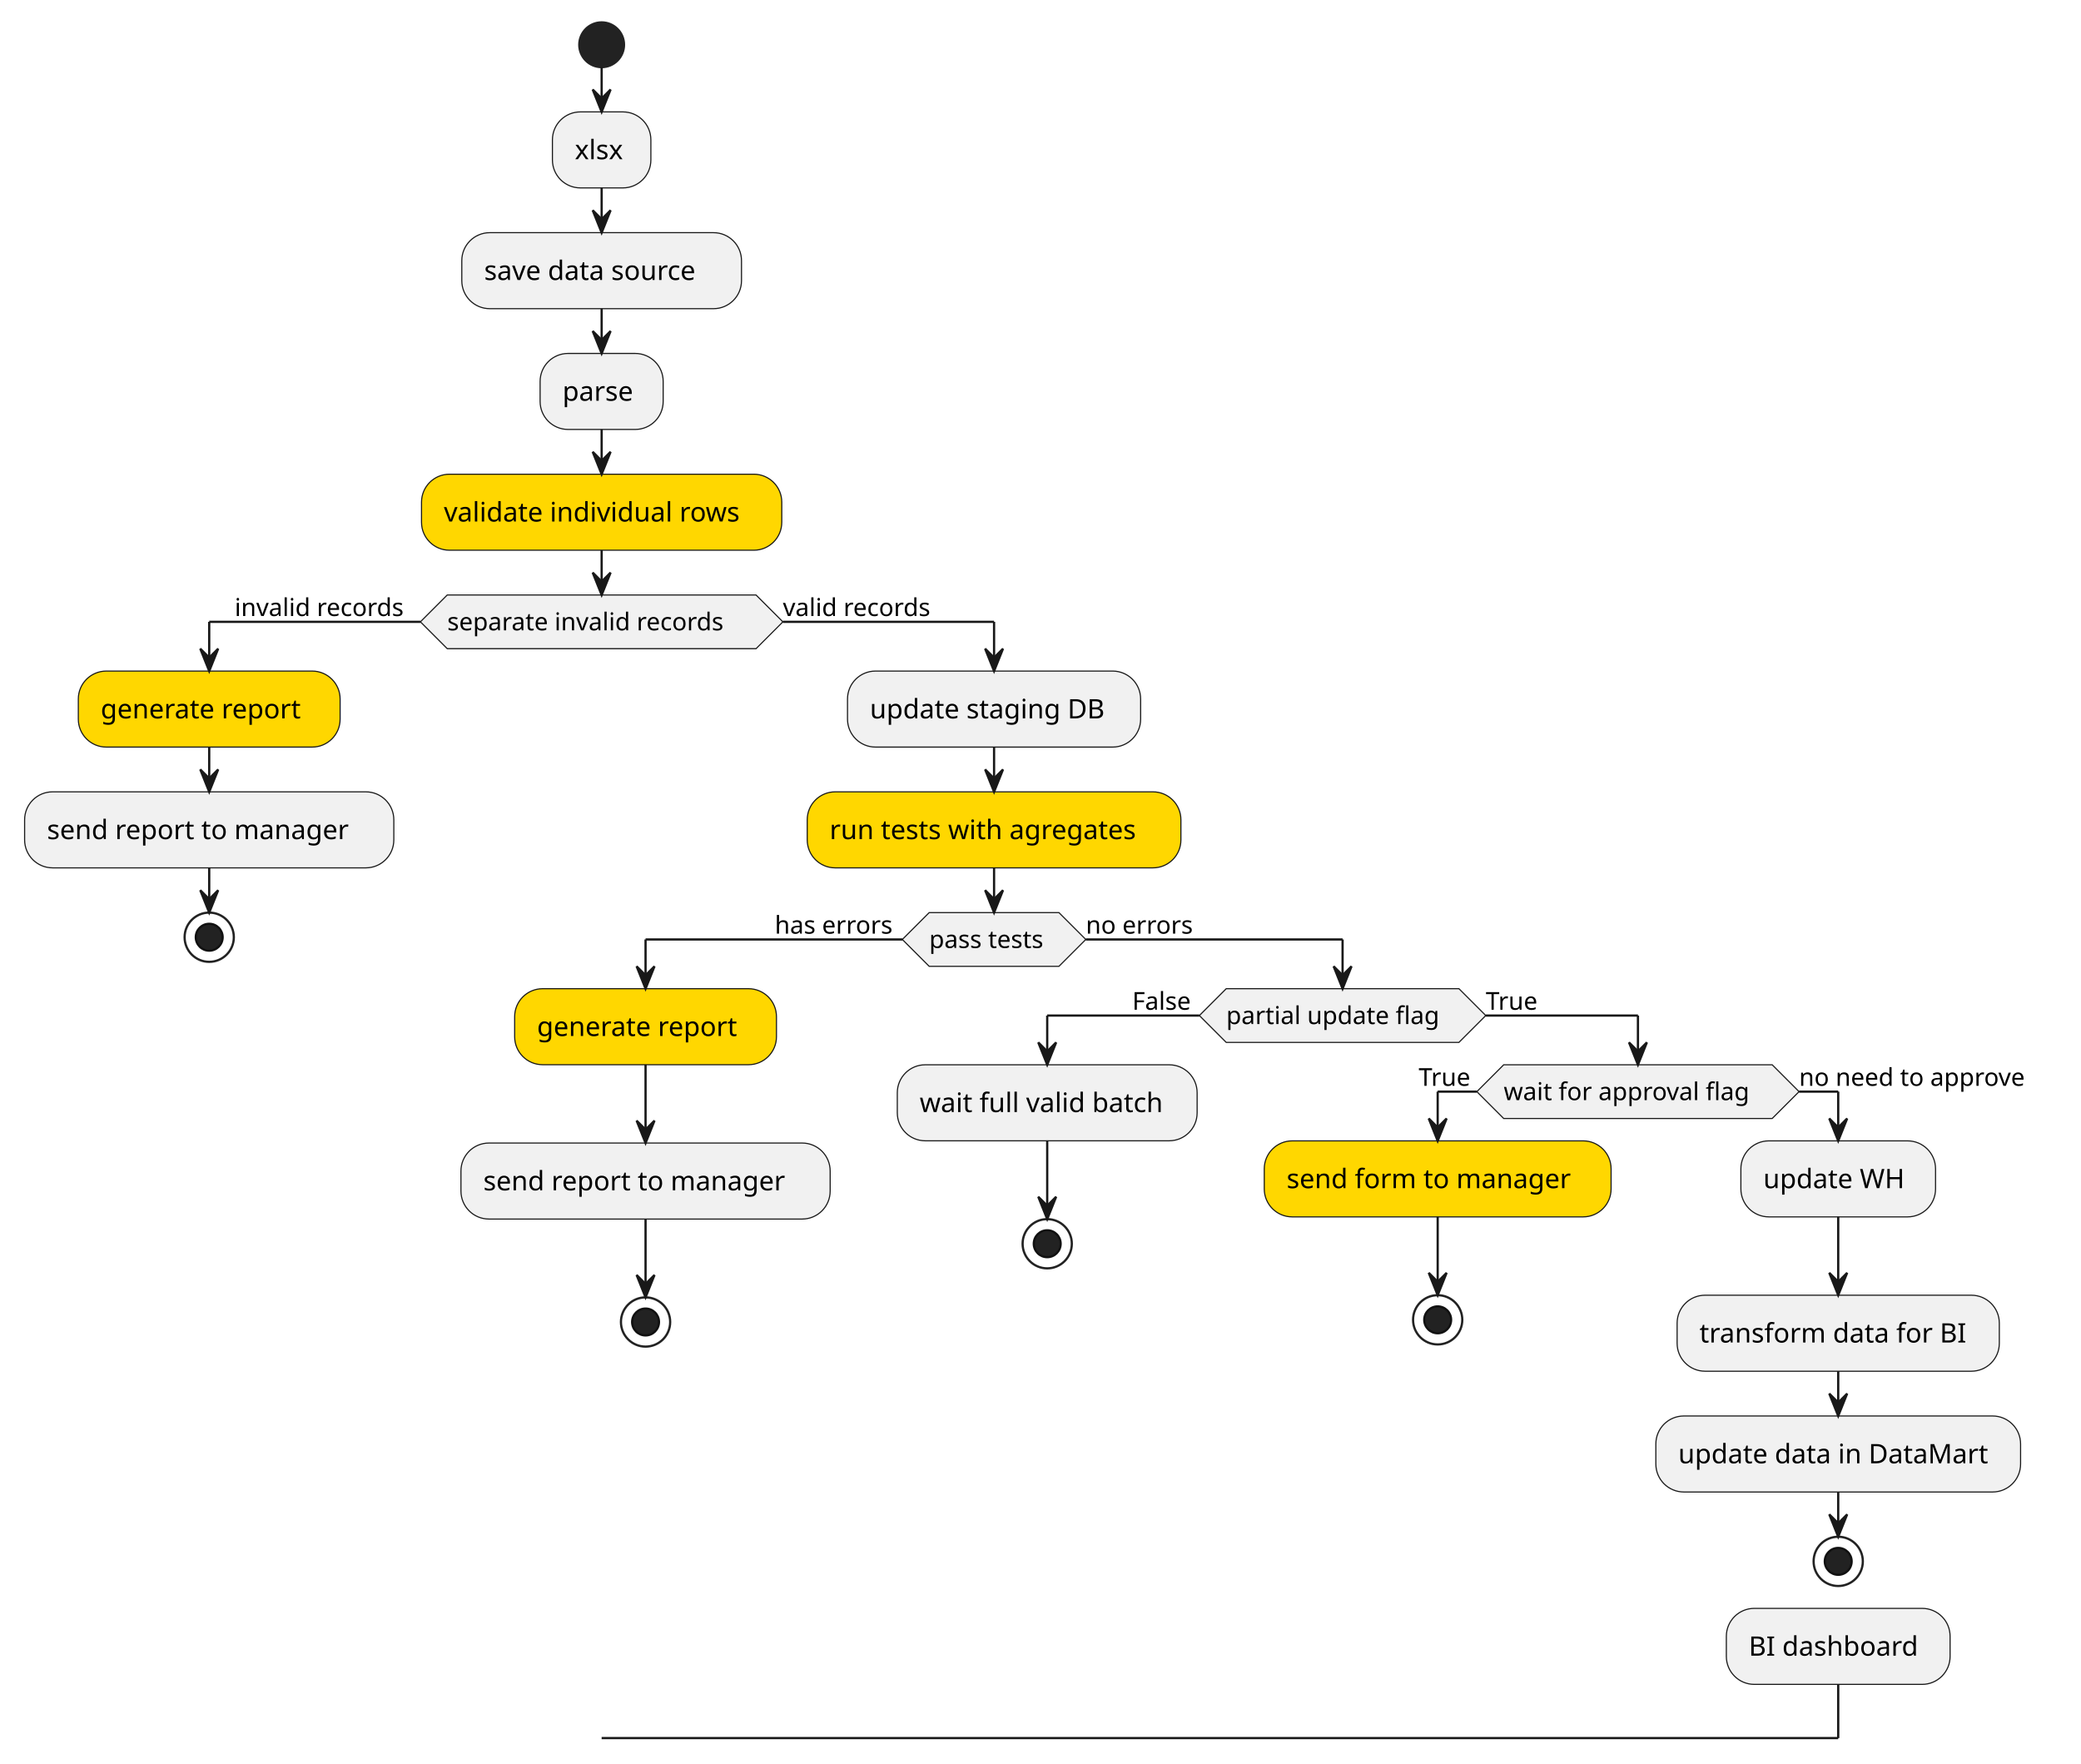
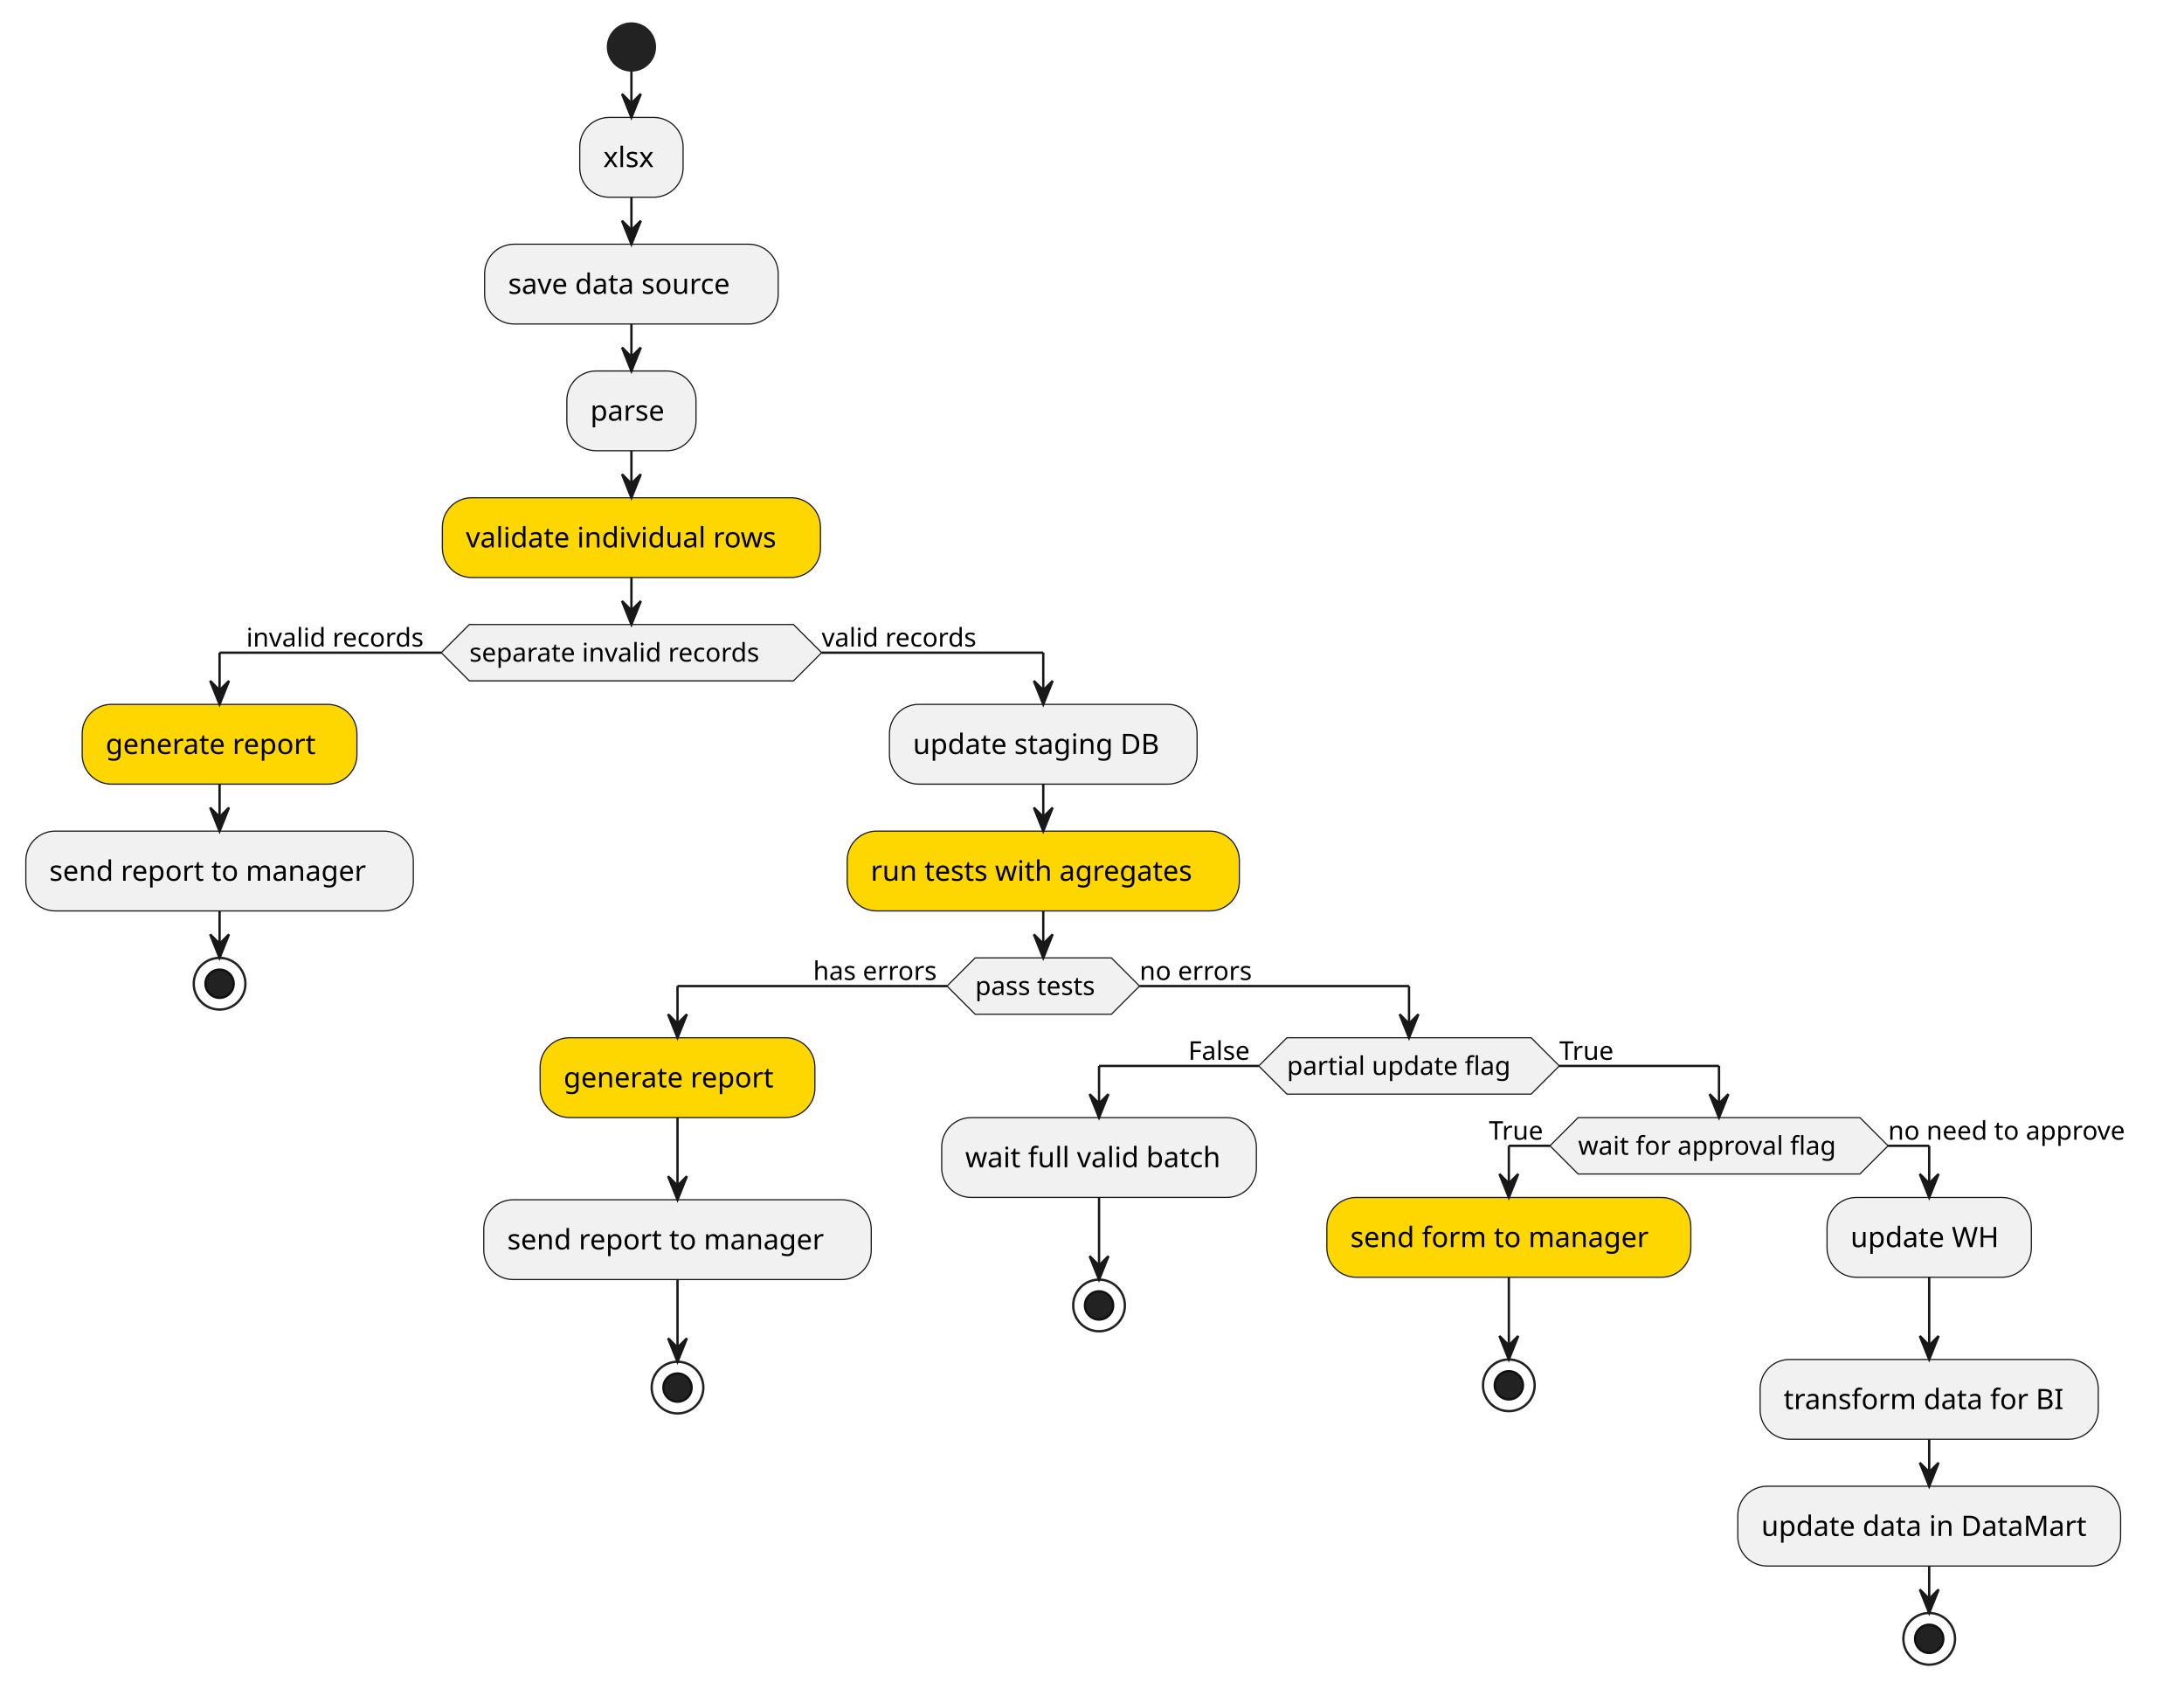
- <svg xmlns="http://www.w3.org/2000/svg" contentStyleType="text/css" height="788px" preserveAspectRatio="none" style="width:930px;height:788px;background:#FFFFFF;" version="1.1" viewBox="0 0 930 788" width="930px" zoomAndPan="magnify">
+ <svg xmlns="http://www.w3.org/2000/svg" contentStyleType="text/css" height="719px" preserveAspectRatio="none" style="width:930px;height:719px;background:#FFFFFF;" version="1.1" viewBox="0 0 930 719" width="930px" zoomAndPan="magnify">
  <defs />
  <g>
    <ellipse cx="268.875" cy="20" fill="#222222" rx="10" ry="10" style="stroke:#222222;stroke-width:1.0;" />
    <rect fill="#F1F1F1" height="33.969" rx="12.5" ry="12.5" style="stroke:#181818;stroke-width:0.5;" width="44" x="246.875" y="50" />
    <text fill="#000000" font-family="sans-serif" font-size="12" lengthAdjust="spacing" textLength="24" x="256.875" y="71.139">xlsx</text>
    <rect fill="#F1F1F1" height="33.969" rx="12.5" ry="12.5" style="stroke:#181818;stroke-width:0.5;" width="125" x="206.375" y="103.969" />
    <text fill="#000000" font-family="sans-serif" font-size="12" lengthAdjust="spacing" textLength="105" x="216.375" y="125.107">save data source</text>
    <rect fill="#F1F1F1" height="33.969" rx="12.5" ry="12.5" style="stroke:#181818;stroke-width:0.5;" width="55" x="241.375" y="157.938" />
    <text fill="#000000" font-family="sans-serif" font-size="12" lengthAdjust="spacing" textLength="35" x="251.375" y="179.076">parse</text>
    <rect fill="#FFD700" height="33.969" rx="12.5" ry="12.5" style="stroke:#181818;stroke-width:0.5;" width="161" x="188.375" y="211.906" />
    <text fill="#000000" font-family="sans-serif" font-size="12" lengthAdjust="spacing" textLength="141" x="198.375" y="233.045">validate individual rows</text>
    <polygon fill="#F1F1F1" points="199.875,265.875,337.875,265.875,349.875,277.875,337.875,289.875,199.875,289.875,187.875,277.875,199.875,265.875" style="stroke:#181818;stroke-width:0.5;" />
    <text fill="#000000" font-family="sans-serif" font-size="11" lengthAdjust="spacing" textLength="138" x="199.875" y="281.683">separate invalid records</text>
    <text fill="#000000" font-family="sans-serif" font-size="11" lengthAdjust="spacing" textLength="83" x="104.875" y="275.281">invalid records</text>
    <text fill="#000000" font-family="sans-serif" font-size="11" lengthAdjust="spacing" textLength="73" x="349.875" y="275.281">valid records</text>
    <rect fill="#FFD700" height="33.969" rx="12.5" ry="12.5" style="stroke:#181818;stroke-width:0.5;" width="117" x="35" y="299.875" />
    <text fill="#000000" font-family="sans-serif" font-size="12" lengthAdjust="spacing" textLength="97" x="45" y="321.014">generate report</text>
    <rect fill="#F1F1F1" height="33.969" rx="12.5" ry="12.5" style="stroke:#181818;stroke-width:0.5;" width="165" x="11" y="353.844" />
    <text fill="#000000" font-family="sans-serif" font-size="12" lengthAdjust="spacing" textLength="145" x="21" y="374.982">send report to manager</text>
    <ellipse cx="93.5" cy="418.812" rx="11" ry="11" style="stroke:#222222;stroke-width:1.0;fill:none;" />
    <ellipse cx="93.5" cy="418.812" fill="#222222" rx="6" ry="6" style="stroke:#111111;stroke-width:1.0;" />
    <rect fill="#F1F1F1" height="33.969" rx="12.5" ry="12.5" style="stroke:#181818;stroke-width:0.5;" width="131" x="378.75" y="299.875" />
    <text fill="#000000" font-family="sans-serif" font-size="12" lengthAdjust="spacing" textLength="111" x="388.75" y="321.014">update staging DB</text>
    <rect fill="#FFD700" height="33.969" rx="12.5" ry="12.5" style="stroke:#181818;stroke-width:0.5;" width="167" x="360.75" y="353.844" />
    <text fill="#000000" font-family="sans-serif" font-size="12" lengthAdjust="spacing" textLength="147" x="370.75" y="374.982">run tests with agregates</text>
    <polygon fill="#F1F1F1" points="415.25,407.812,473.25,407.812,485.25,419.812,473.25,431.812,415.25,431.812,403.25,419.812,415.25,407.812" style="stroke:#181818;stroke-width:0.5;" />
    <text fill="#000000" font-family="sans-serif" font-size="11" lengthAdjust="spacing" textLength="58" x="415.25" y="423.621">pass tests</text>
    <text fill="#000000" font-family="sans-serif" font-size="11" lengthAdjust="spacing" textLength="57" x="346.25" y="417.218">has errors</text>
    <text fill="#000000" font-family="sans-serif" font-size="11" lengthAdjust="spacing" textLength="51" x="485.25" y="417.218">no errors</text>
    <rect fill="#FFD700" height="33.969" rx="12.5" ry="12.5" style="stroke:#181818;stroke-width:0.5;" width="117" x="230" y="441.812" />
    <text fill="#000000" font-family="sans-serif" font-size="12" lengthAdjust="spacing" textLength="97" x="240" y="462.951">generate report</text>
    <rect fill="#F1F1F1" height="33.969" rx="12.5" ry="12.5" style="stroke:#181818;stroke-width:0.5;" width="165" x="206" y="510.781" />
    <text fill="#000000" font-family="sans-serif" font-size="12" lengthAdjust="spacing" textLength="145" x="216" y="531.92">send report to manager</text>
    <ellipse cx="288.5" cy="590.75" rx="11" ry="11" style="stroke:#222222;stroke-width:1.0;fill:none;" />
    <ellipse cx="288.5" cy="590.75" fill="#222222" rx="6" ry="6" style="stroke:#111111;stroke-width:1.0;" />
    <polygon fill="#F1F1F1" points="548,441.812,652,441.812,664,453.812,652,465.812,548,465.812,536,453.812,548,441.812" style="stroke:#181818;stroke-width:0.5;" />
    <text fill="#000000" font-family="sans-serif" font-size="11" lengthAdjust="spacing" textLength="104" x="548" y="457.621">partial update flag</text>
    <text fill="#000000" font-family="sans-serif" font-size="11" lengthAdjust="spacing" textLength="30" x="506" y="451.218">False</text>
    <text fill="#000000" font-family="sans-serif" font-size="11" lengthAdjust="spacing" textLength="26" x="664" y="451.218">True</text>
    <rect fill="#F1F1F1" height="33.969" rx="12.5" ry="12.5" style="stroke:#181818;stroke-width:0.5;" width="134" x="401" y="475.812" />
    <text fill="#000000" font-family="sans-serif" font-size="12" lengthAdjust="spacing" textLength="114" x="411" y="496.951">wait full valid batch</text>
    <ellipse cx="468" cy="555.781" rx="11" ry="11" style="stroke:#222222;stroke-width:1.0;fill:none;" />
    <ellipse cx="468" cy="555.781" fill="#222222" rx="6" ry="6" style="stroke:#111111;stroke-width:1.0;" />
    <polygon fill="#F1F1F1" points="672,475.812,792,475.812,804,487.812,792,499.812,672,499.812,660,487.812,672,475.812" style="stroke:#181818;stroke-width:0.5;" />
    <text fill="#000000" font-family="sans-serif" font-size="11" lengthAdjust="spacing" textLength="120" x="672" y="491.621">wait for approval flag</text>
    <text fill="#000000" font-family="sans-serif" font-size="11" lengthAdjust="spacing" textLength="26" x="634" y="485.218">True</text>
    <text fill="#000000" font-family="sans-serif" font-size="11" lengthAdjust="spacing" textLength="114" x="804" y="485.218">no need to approve</text>
    <rect fill="#FFD700" height="33.969" rx="12.5" ry="12.5" style="stroke:#181818;stroke-width:0.5;" width="155" x="565" y="509.812" />
    <text fill="#000000" font-family="sans-serif" font-size="12" lengthAdjust="spacing" textLength="135" x="575" y="530.951">send form to manager</text>
    <ellipse cx="642.5" cy="589.781" rx="11" ry="11" style="stroke:#222222;stroke-width:1.0;fill:none;" />
    <ellipse cx="642.5" cy="589.781" fill="#222222" rx="6" ry="6" style="stroke:#111111;stroke-width:1.0;" />
    <rect fill="#F1F1F1" height="33.969" rx="12.5" ry="12.5" style="stroke:#181818;stroke-width:0.5;" width="87" x="778" y="509.812" />
    <text fill="#000000" font-family="sans-serif" font-size="12" lengthAdjust="spacing" textLength="67" x="788" y="530.951">update WH</text>
    <rect fill="#F1F1F1" height="33.969" rx="12.5" ry="12.5" style="stroke:#181818;stroke-width:0.5;" width="144" x="749.5" y="578.781" />
    <text fill="#000000" font-family="sans-serif" font-size="12" lengthAdjust="spacing" textLength="124" x="759.5" y="599.92">transform data for BI</text>
    <rect fill="#F1F1F1" height="33.969" rx="12.5" ry="12.5" style="stroke:#181818;stroke-width:0.5;" width="163" x="740" y="632.75" />
    <text fill="#000000" font-family="sans-serif" font-size="12" lengthAdjust="spacing" textLength="143" x="750" y="653.889">update data in DataMart</text>
    <ellipse cx="821.5" cy="697.719" rx="11" ry="11" style="stroke:#222222;stroke-width:1.0;fill:none;" />
    <ellipse cx="821.5" cy="697.719" fill="#222222" rx="6" ry="6" style="stroke:#111111;stroke-width:1.0;" />
-     <rect fill="#F1F1F1" height="33.969" rx="12.5" ry="12.5" style="stroke:#181818;stroke-width:0.5;" width="100" x="771.5" y="718.719" />
-     <text fill="#000000" font-family="sans-serif" font-size="12" lengthAdjust="spacing" textLength="80" x="781.5" y="739.857">BI dashboard</text>
    <line style="stroke:#181818;stroke-width:1.0;" x1="268.875" x2="268.875" y1="30" y2="50" />
    <polygon fill="#181818" points="264.875,40,268.875,50,272.875,40,268.875,44" style="stroke:#181818;stroke-width:1.0;" />
    <line style="stroke:#181818;stroke-width:1.0;" x1="268.875" x2="268.875" y1="83.969" y2="103.969" />
    <polygon fill="#181818" points="264.875,93.969,268.875,103.969,272.875,93.969,268.875,97.969" style="stroke:#181818;stroke-width:1.0;" />
    <line style="stroke:#181818;stroke-width:1.0;" x1="268.875" x2="268.875" y1="137.938" y2="157.938" />
    <polygon fill="#181818" points="264.875,147.938,268.875,157.938,272.875,147.938,268.875,151.938" style="stroke:#181818;stroke-width:1.0;" />
    <line style="stroke:#181818;stroke-width:1.0;" x1="268.875" x2="268.875" y1="191.906" y2="211.906" />
    <polygon fill="#181818" points="264.875,201.906,268.875,211.906,272.875,201.906,268.875,205.906" style="stroke:#181818;stroke-width:1.0;" />
    <line style="stroke:#181818;stroke-width:1.0;" x1="93.5" x2="93.5" y1="333.844" y2="353.844" />
    <polygon fill="#181818" points="89.5,343.844,93.5,353.844,97.5,343.844,93.5,347.844" style="stroke:#181818;stroke-width:1.0;" />
    <line style="stroke:#181818;stroke-width:1.0;" x1="93.5" x2="93.5" y1="387.812" y2="407.812" />
    <polygon fill="#181818" points="89.5,397.812,93.5,407.812,97.5,397.812,93.5,401.812" style="stroke:#181818;stroke-width:1.0;" />
    <line style="stroke:#181818;stroke-width:1.0;" x1="444.25" x2="444.25" y1="333.844" y2="353.844" />
    <polygon fill="#181818" points="440.25,343.844,444.25,353.844,448.25,343.844,444.25,347.844" style="stroke:#181818;stroke-width:1.0;" />
    <line style="stroke:#181818;stroke-width:1.0;" x1="288.5" x2="288.5" y1="475.781" y2="510.781" />
    <polygon fill="#181818" points="284.5,500.781,288.5,510.781,292.5,500.781,288.5,504.781" style="stroke:#181818;stroke-width:1.0;" />
    <line style="stroke:#181818;stroke-width:1.0;" x1="288.5" x2="288.5" y1="544.75" y2="579.75" />
    <polygon fill="#181818" points="284.5,569.75,288.5,579.75,292.5,569.75,288.5,573.75" style="stroke:#181818;stroke-width:1.0;" />
    <line style="stroke:#181818;stroke-width:1.0;" x1="468" x2="468" y1="509.781" y2="544.781" />
    <polygon fill="#181818" points="464,534.781,468,544.781,472,534.781,468,538.781" style="stroke:#181818;stroke-width:1.0;" />
    <line style="stroke:#181818;stroke-width:1.0;" x1="642.5" x2="642.5" y1="543.781" y2="578.781" />
    <polygon fill="#181818" points="638.5,568.781,642.5,578.781,646.5,568.781,642.5,572.781" style="stroke:#181818;stroke-width:1.0;" />
    <line style="stroke:#181818;stroke-width:1.0;" x1="821.5" x2="821.5" y1="543.781" y2="578.781" />
    <polygon fill="#181818" points="817.5,568.781,821.5,578.781,825.5,568.781,821.5,572.781" style="stroke:#181818;stroke-width:1.0;" />
    <line style="stroke:#181818;stroke-width:1.0;" x1="821.5" x2="821.5" y1="612.75" y2="632.75" />
    <polygon fill="#181818" points="817.5,622.75,821.5,632.75,825.5,622.75,821.5,626.75" style="stroke:#181818;stroke-width:1.0;" />
    <line style="stroke:#181818;stroke-width:1.0;" x1="821.5" x2="821.5" y1="666.719" y2="686.719" />
    <polygon fill="#181818" points="817.5,676.719,821.5,686.719,825.5,676.719,821.5,680.719" style="stroke:#181818;stroke-width:1.0;" />
    <line style="stroke:#181818;stroke-width:1.0;" x1="660" x2="642.5" y1="487.812" y2="487.812" />
    <line style="stroke:#181818;stroke-width:1.0;" x1="642.5" x2="642.5" y1="487.812" y2="509.812" />
    <polygon fill="#181818" points="638.5,499.812,642.5,509.812,646.5,499.812,642.5,503.812" style="stroke:#181818;stroke-width:1.0;" />
    <line style="stroke:#181818;stroke-width:1.0;" x1="804" x2="821.5" y1="487.812" y2="487.812" />
    <line style="stroke:#181818;stroke-width:1.0;" x1="821.5" x2="821.5" y1="487.812" y2="509.812" />
    <polygon fill="#181818" points="817.5,499.812,821.5,509.812,825.5,499.812,821.5,503.812" style="stroke:#181818;stroke-width:1.0;" />
-     <line style="stroke:#181818;stroke-width:1.0;" x1="821.5" x2="821.5" y1="752.688" y2="776.688" />
-     <line style="stroke:#181818;stroke-width:1.0;" x1="821.5" x2="268.875" y1="776.688" y2="776.688" />
    <line style="stroke:#181818;stroke-width:1.0;" x1="536" x2="468" y1="453.812" y2="453.812" />
    <line style="stroke:#181818;stroke-width:1.0;" x1="468" x2="468" y1="453.812" y2="475.812" />
    <polygon fill="#181818" points="464,465.812,468,475.812,472,465.812,468,469.812" style="stroke:#181818;stroke-width:1.0;" />
    <line style="stroke:#181818;stroke-width:1.0;" x1="664" x2="732" y1="453.812" y2="453.812" />
    <line style="stroke:#181818;stroke-width:1.0;" x1="732" x2="732" y1="453.812" y2="475.812" />
    <polygon fill="#181818" points="728,465.812,732,475.812,736,465.812,732,469.812" style="stroke:#181818;stroke-width:1.0;" />
    <line style="stroke:#181818;stroke-width:1.0;" x1="403.25" x2="288.5" y1="419.812" y2="419.812" />
    <line style="stroke:#181818;stroke-width:1.0;" x1="288.5" x2="288.5" y1="419.812" y2="441.812" />
    <polygon fill="#181818" points="284.5,431.812,288.5,441.812,292.5,431.812,288.5,435.812" style="stroke:#181818;stroke-width:1.0;" />
    <line style="stroke:#181818;stroke-width:1.0;" x1="485.25" x2="600" y1="419.812" y2="419.812" />
    <line style="stroke:#181818;stroke-width:1.0;" x1="600" x2="600" y1="419.812" y2="441.812" />
    <polygon fill="#181818" points="596,431.812,600,441.812,604,431.812,600,435.812" style="stroke:#181818;stroke-width:1.0;" />
    <line style="stroke:#181818;stroke-width:1.0;" x1="444.25" x2="444.25" y1="387.812" y2="407.812" />
    <polygon fill="#181818" points="440.25,397.812,444.25,407.812,448.25,397.812,444.25,401.812" style="stroke:#181818;stroke-width:1.0;" />
    <line style="stroke:#181818;stroke-width:1.0;" x1="187.875" x2="93.5" y1="277.875" y2="277.875" />
    <line style="stroke:#181818;stroke-width:1.0;" x1="93.5" x2="93.5" y1="277.875" y2="299.875" />
    <polygon fill="#181818" points="89.5,289.875,93.5,299.875,97.5,289.875,93.5,293.875" style="stroke:#181818;stroke-width:1.0;" />
    <line style="stroke:#181818;stroke-width:1.0;" x1="349.875" x2="444.25" y1="277.875" y2="277.875" />
    <line style="stroke:#181818;stroke-width:1.0;" x1="444.25" x2="444.25" y1="277.875" y2="299.875" />
    <polygon fill="#181818" points="440.25,289.875,444.25,299.875,448.25,289.875,444.25,293.875" style="stroke:#181818;stroke-width:1.0;" />
    <line style="stroke:#181818;stroke-width:1.0;" x1="268.875" x2="268.875" y1="245.875" y2="265.875" />
    <polygon fill="#181818" points="264.875,255.875,268.875,265.875,272.875,255.875,268.875,259.875" style="stroke:#181818;stroke-width:1.0;" />
  </g>
</svg>
